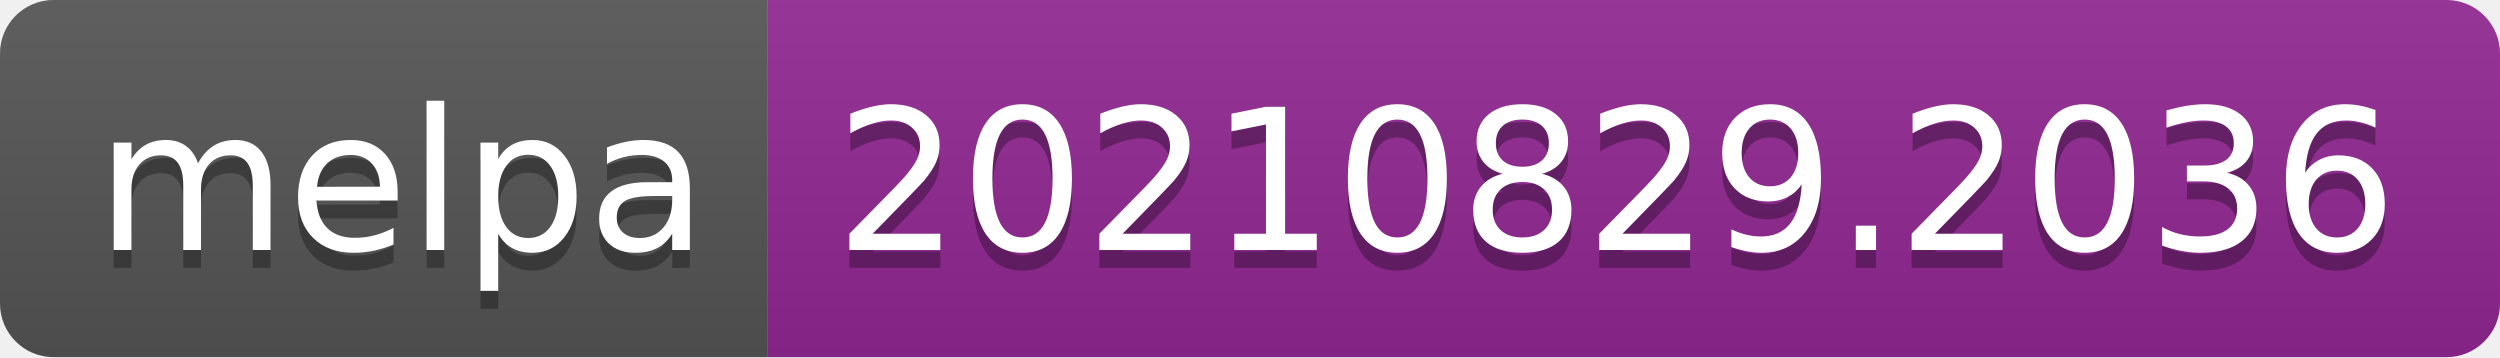
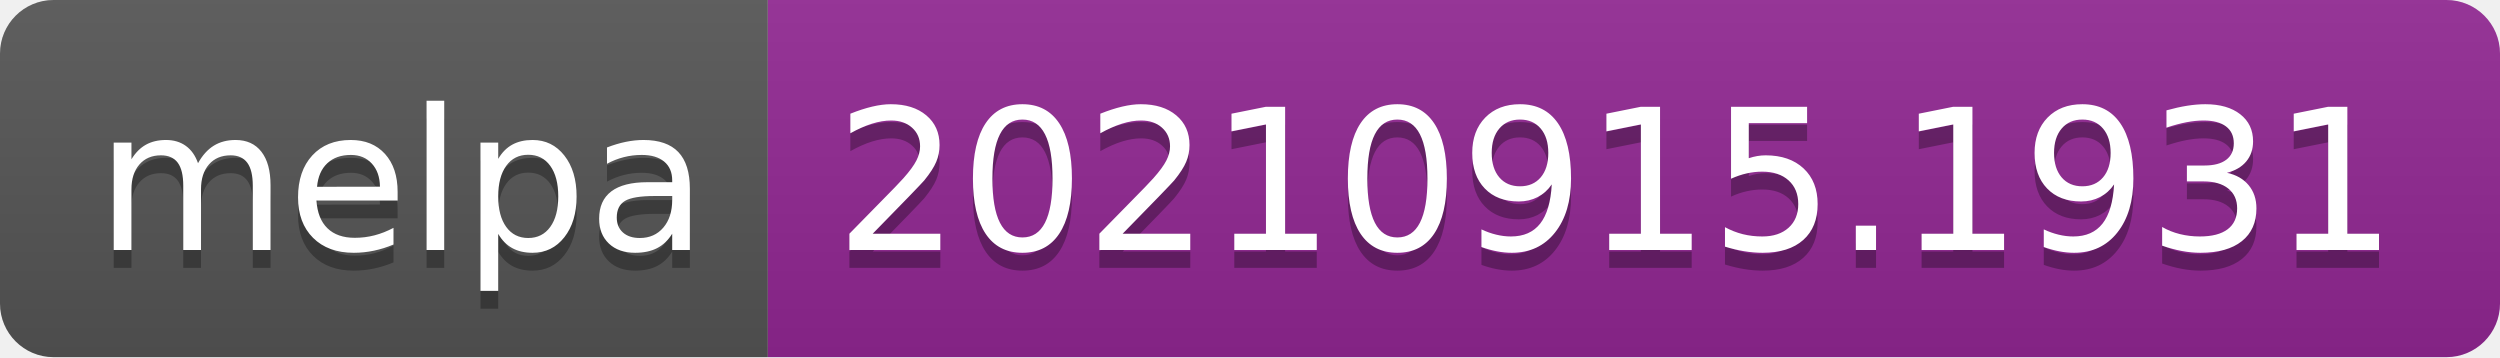
- <svg xmlns="http://www.w3.org/2000/svg" width="140" height="20" role="img" aria-label="melpa: 20210829.2036">
+ <svg xmlns="http://www.w3.org/2000/svg" width="140" height="20" role="img" aria-label="melpa: 20210915.1931">
  <linearGradient id="s" x2="0" y2="100%">
    <stop offset="0" stop-color="#bbb" stop-opacity=".1" />
    <stop offset="1" stop-opacity=".1" />
  </linearGradient>
  <clipPath id="r">
    <rect width="140" height="20" rx="3" fill="#fff" />
  </clipPath>
  <g clip-path="url(#r)">
    <rect width="43" height="20" fill="#555" />
    <rect x="43" width="97" height="20" fill="#922793" />
    <rect width="140" height="20" fill="url(#s)" />
  </g>
  <g fill="#fff" text-anchor="middle" font-family="Verdana,Geneva,DejaVu Sans,sans-serif" text-rendering="geometricPrecision" font-size="110">
    <text aria-hidden="true" x="225" y="150" fill="#010101" fill-opacity=".3" transform="scale(.1)" textLength="330">melpa</text>
    <text x="225" y="140" transform="scale(.1)" fill="#fff" textLength="330">melpa</text>
-     <text aria-hidden="true" x="905" y="150" fill="#010101" fill-opacity=".3" transform="scale(.1)" textLength="870">20210829.2036</text>
-     <text x="905" y="140" transform="scale(.1)" fill="#fff" textLength="870">20210829.2036</text>
+     <text aria-hidden="true" x="905" y="150" fill="#010101" fill-opacity=".3" transform="scale(.1)" textLength="870">20210915.1931</text>
+     <text x="905" y="140" transform="scale(.1)" fill="#fff" textLength="870">20210915.1931</text>
  </g>
</svg>
